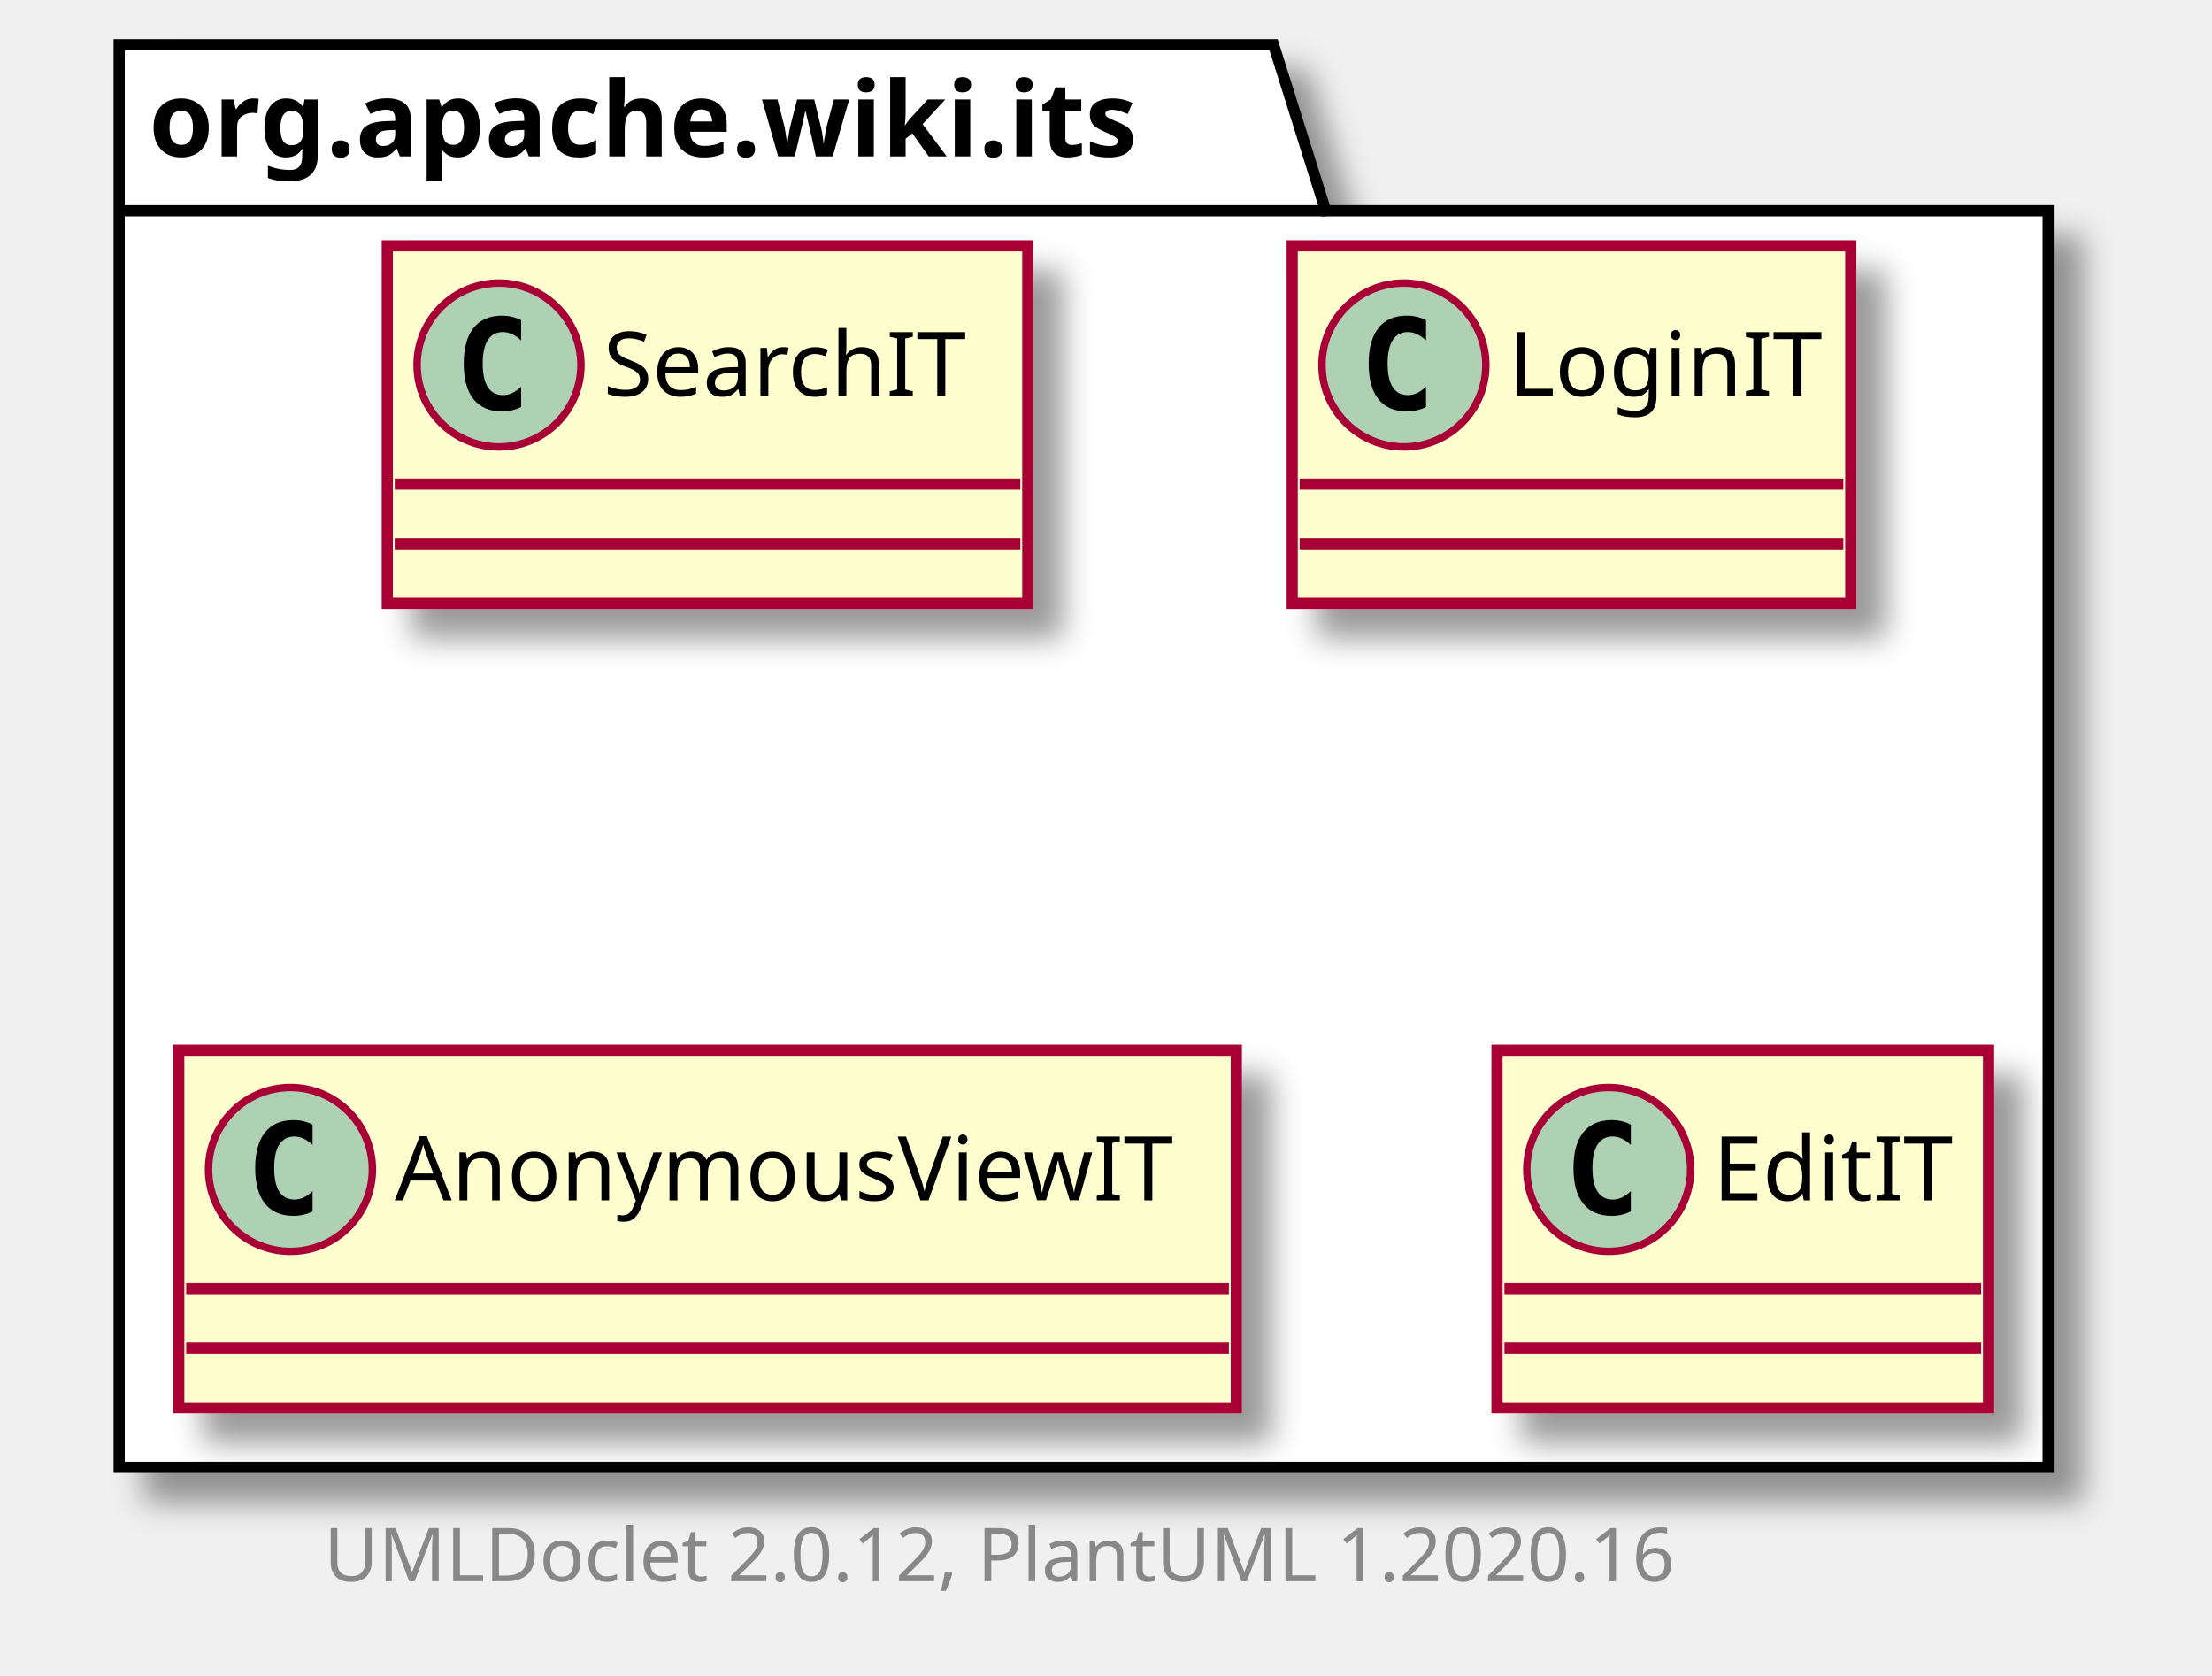
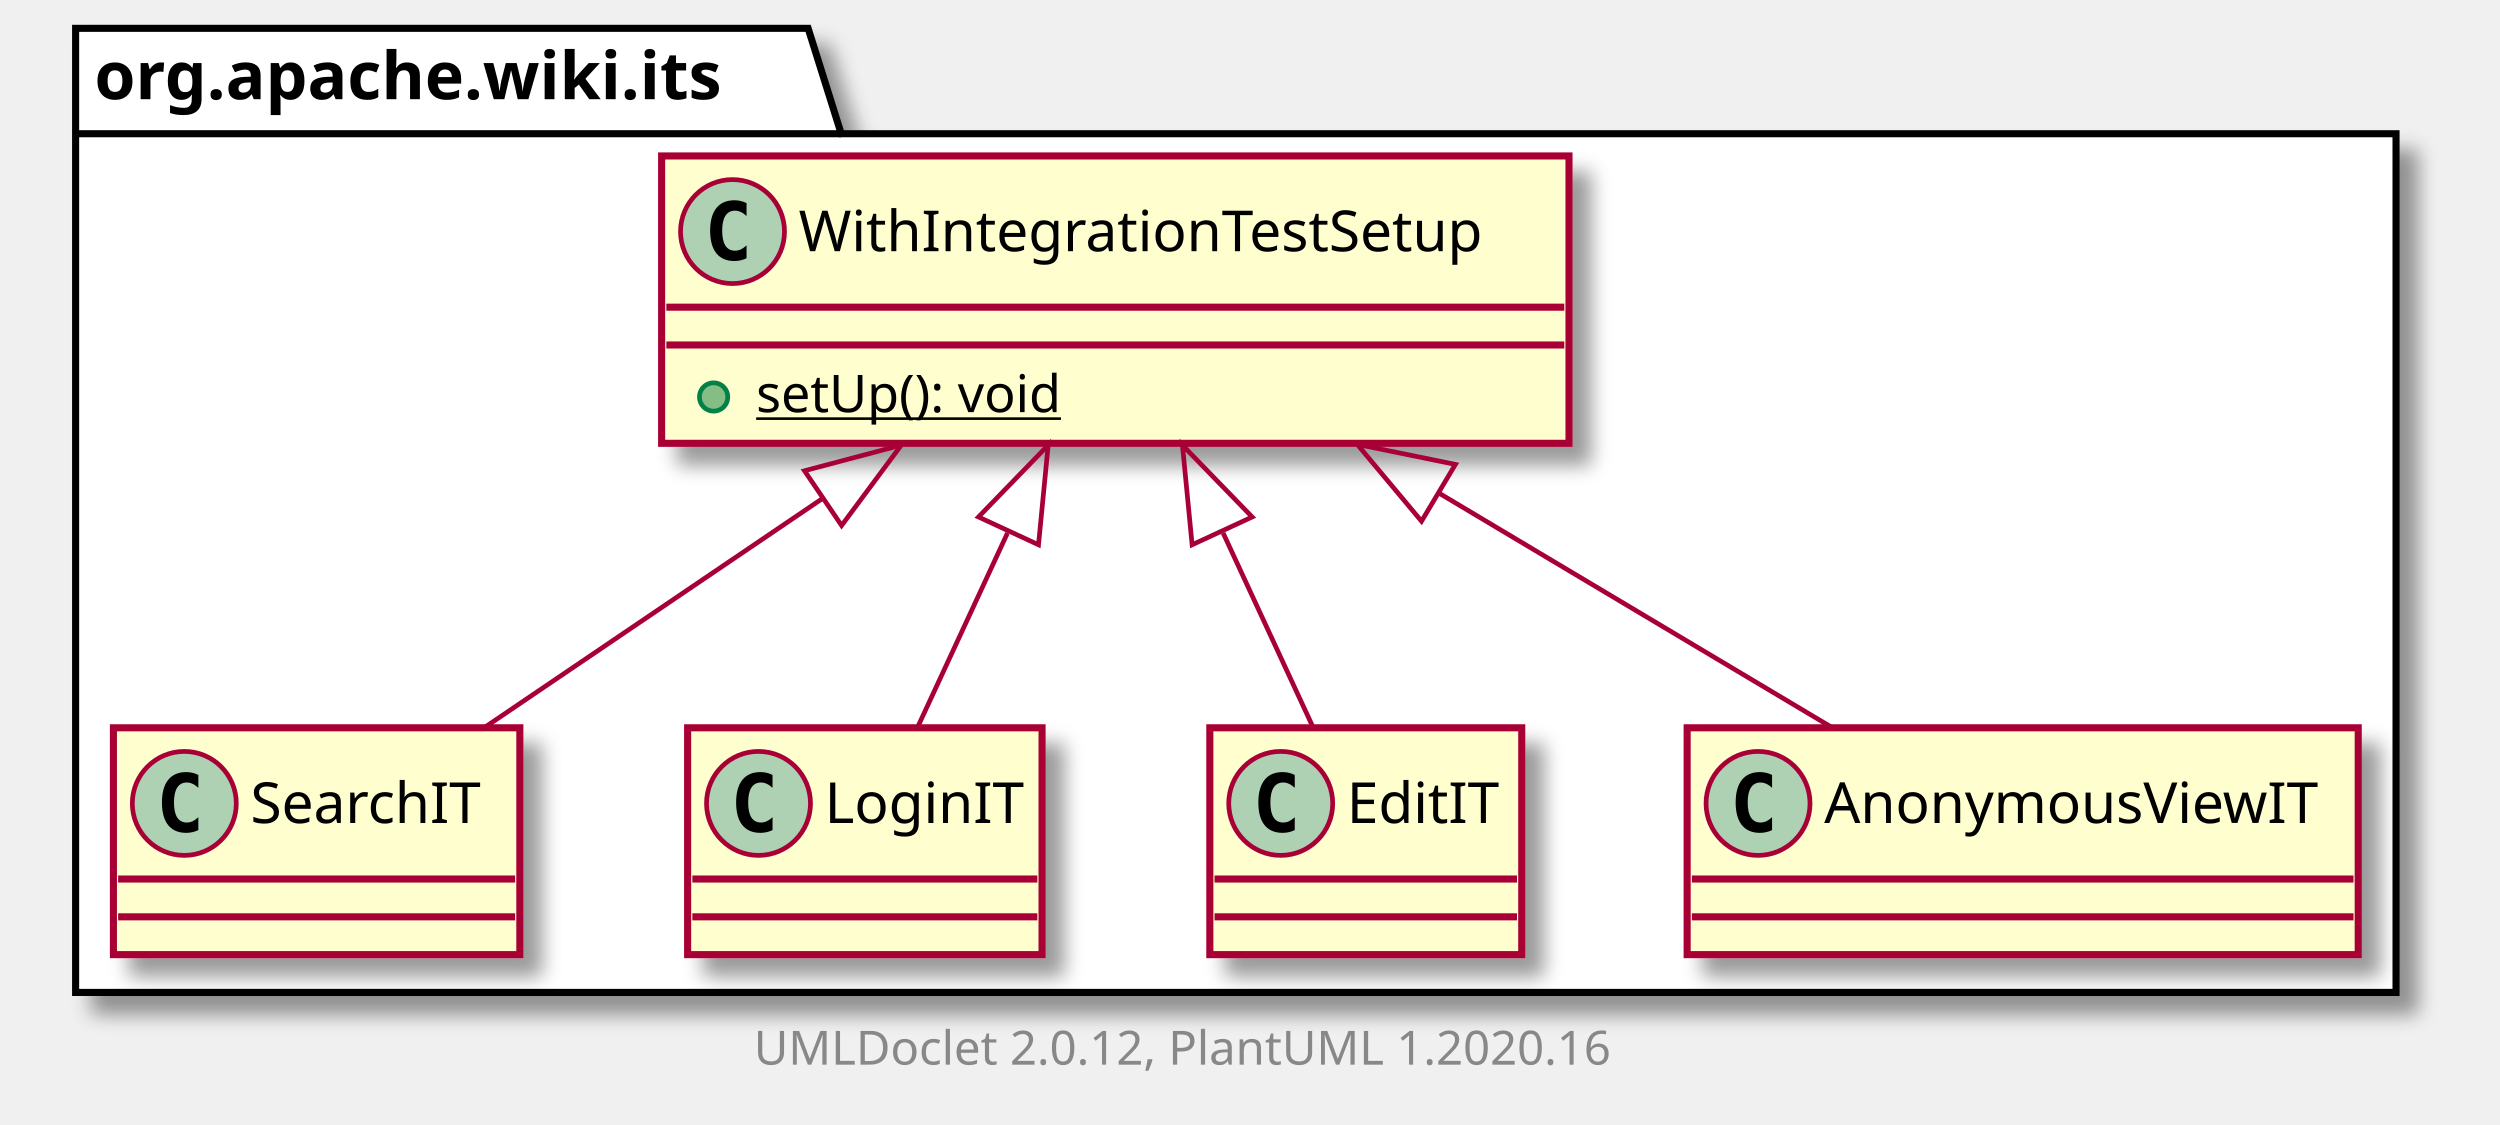
- <svg xmlns="http://www.w3.org/2000/svg" xmlns:xlink="http://www.w3.org/1999/xlink" contentScriptType="application/ecmascript" contentStyleType="text/css" height="225px" preserveAspectRatio="none" style="width:297px;height:225px;" version="1.1" viewBox="0 0 297 225" width="297px" zoomAndPan="magnify">
+ <svg xmlns="http://www.w3.org/2000/svg" xmlns:xlink="http://www.w3.org/1999/xlink" contentScriptType="application/ecmascript" contentStyleType="text/css" height="238px" preserveAspectRatio="none" style="width:529px;height:238px;" version="1.1" viewBox="0 0 529 238" width="529px" zoomAndPan="magnify">
  <defs>
-     <filter height="300%" id="fj1oeez0os0cf" width="300%" x="-1" y="-1">
+     <filter height="300%" id="f1mvyqynvlneoy" width="300%" x="-1" y="-1">
      <feGaussianBlur result="blurOut" stdDeviation="2.0" />
      <feColorMatrix in="blurOut" result="blurOut2" type="matrix" values="0 0 0 0 0 0 0 0 0 0 0 0 0 0 0 0 0 0 .4 0" />
      <feOffset dx="4.0" dy="4.0" in="blurOut2" result="blurOut3" />
      <feBlend in="SourceGraphic" in2="blurOut3" mode="normal" />
    </filter>
  </defs>
  <g>
-     <polygon fill="#FFFFFF" filter="url(#fj1oeez0os0cf)" points="16,6,171,6,178,28.297,275,28.297,275,197,16,197,16,6" style="stroke: #000000; stroke-width: 1.5;" />
+     <polygon fill="#FFFFFF" filter="url(#f1mvyqynvlneoy)" points="16,6,171,6,178,28.297,507,28.297,507,210,16,210,16,6" style="stroke: #000000; stroke-width: 1.5;" />
    <line style="stroke: #000000; stroke-width: 1.5;" x1="16" x2="178" y1="28.297" y2="28.297" />
    <text fill="#000000" font-family="sans-serif" font-size="14" font-weight="bold" lengthAdjust="spacingAndGlyphs" textLength="149" x="20" y="20.995">org.apache.wiki.its</text>
    <a href="SearchIT.html" target="_top" title="SearchIT.html" xlink:actuate="onRequest" xlink:href="SearchIT.html" xlink:show="new" xlink:title="SearchIT.html" xlink:type="simple">
-       <rect codeLine="3" fill="#FEFECE" filter="url(#fj1oeez0os0cf)" height="48" id="org.apache.wiki.its.SearchIT" style="stroke: #A80036; stroke-width: 1.5;" width="86" x="52" y="33" />
-       <ellipse cx="67" cy="49" fill="#ADD1B2" rx="11" ry="11" style="stroke: #A80036; stroke-width: 1.0;" />
-       <path d="M69.969,54.641 Q69.391,54.938 68.75,55.078 Q68.109,55.234 67.406,55.234 Q64.906,55.234 63.578,53.594 Q62.266,51.938 62.266,48.812 Q62.266,45.688 63.578,44.031 Q64.906,42.375 67.406,42.375 Q68.109,42.375 68.75,42.531 Q69.406,42.688 69.969,42.984 L69.969,45.703 Q69.344,45.125 68.75,44.859 Q68.156,44.578 67.531,44.578 Q66.188,44.578 65.5,45.656 Q64.812,46.719 64.812,48.812 Q64.812,50.906 65.5,51.984 Q66.188,53.047 67.531,53.047 Q68.156,53.047 68.75,52.781 Q69.344,52.5 69.969,51.922 L69.969,54.641 Z " />
-       <text fill="#000000" font-family="sans-serif" font-size="12" lengthAdjust="spacingAndGlyphs" textLength="54" x="81" y="53.154">SearchIT</text>
-       <line style="stroke: #A80036; stroke-width: 1.5;" x1="53" x2="137" y1="65" y2="65" />
-       <line style="stroke: #A80036; stroke-width: 1.5;" x1="53" x2="137" y1="73" y2="73" />
+       <rect codeLine="3" fill="#FEFECE" filter="url(#f1mvyqynvlneoy)" height="48" id="org.apache.wiki.its.SearchIT" style="stroke: #A80036; stroke-width: 1.5;" width="86" x="24" y="154" />
+       <ellipse cx="39" cy="170" fill="#ADD1B2" rx="11" ry="11" style="stroke: #A80036; stroke-width: 1.0;" />
+       <path d="M41.969,175.641 Q41.391,175.938 40.75,176.078 Q40.109,176.234 39.406,176.234 Q36.906,176.234 35.578,174.594 Q34.266,172.938 34.266,169.812 Q34.266,166.688 35.578,165.031 Q36.906,163.375 39.406,163.375 Q40.109,163.375 40.75,163.531 Q41.406,163.688 41.969,163.984 L41.969,166.703 Q41.344,166.125 40.75,165.859 Q40.156,165.578 39.531,165.578 Q38.188,165.578 37.5,166.656 Q36.812,167.719 36.812,169.812 Q36.812,171.906 37.5,172.984 Q38.188,174.047 39.531,174.047 Q40.156,174.047 40.75,173.781 Q41.344,173.5 41.969,172.922 L41.969,175.641 Z " />
+       <text fill="#000000" font-family="sans-serif" font-size="12" lengthAdjust="spacingAndGlyphs" textLength="54" x="53" y="174.154">SearchIT</text>
+       <line style="stroke: #A80036; stroke-width: 1.5;" x1="25" x2="109" y1="186" y2="186" />
+       <line style="stroke: #A80036; stroke-width: 1.5;" x1="25" x2="109" y1="194" y2="194" />
    </a>
    <a href="LoginIT.html" target="_top" title="LoginIT.html" xlink:actuate="onRequest" xlink:href="LoginIT.html" xlink:show="new" xlink:title="LoginIT.html" xlink:type="simple">
-       <rect codeLine="6" fill="#FEFECE" filter="url(#fj1oeez0os0cf)" height="48" id="org.apache.wiki.its.LoginIT" style="stroke: #A80036; stroke-width: 1.5;" width="75" x="173.5" y="33" />
-       <ellipse cx="188.5" cy="49" fill="#ADD1B2" rx="11" ry="11" style="stroke: #A80036; stroke-width: 1.0;" />
-       <path d="M191.469,54.641 Q190.891,54.938 190.25,55.078 Q189.609,55.234 188.906,55.234 Q186.406,55.234 185.078,53.594 Q183.766,51.938 183.766,48.812 Q183.766,45.688 185.078,44.031 Q186.406,42.375 188.906,42.375 Q189.609,42.375 190.25,42.531 Q190.906,42.688 191.469,42.984 L191.469,45.703 Q190.844,45.125 190.25,44.859 Q189.656,44.578 189.031,44.578 Q187.688,44.578 187,45.656 Q186.312,46.719 186.312,48.812 Q186.312,50.906 187,51.984 Q187.688,53.047 189.031,53.047 Q189.656,53.047 190.25,52.781 Q190.844,52.5 191.469,51.922 L191.469,54.641 Z " />
-       <text fill="#000000" font-family="sans-serif" font-size="12" lengthAdjust="spacingAndGlyphs" textLength="43" x="202.5" y="53.154">LoginIT</text>
-       <line style="stroke: #A80036; stroke-width: 1.5;" x1="174.5" x2="247.5" y1="65" y2="65" />
-       <line style="stroke: #A80036; stroke-width: 1.5;" x1="174.5" x2="247.5" y1="73" y2="73" />
+       <rect codeLine="6" fill="#FEFECE" filter="url(#f1mvyqynvlneoy)" height="48" id="org.apache.wiki.its.LoginIT" style="stroke: #A80036; stroke-width: 1.5;" width="75" x="145.5" y="154" />
+       <ellipse cx="160.5" cy="170" fill="#ADD1B2" rx="11" ry="11" style="stroke: #A80036; stroke-width: 1.0;" />
+       <path d="M163.469,175.641 Q162.891,175.938 162.25,176.078 Q161.609,176.234 160.906,176.234 Q158.406,176.234 157.078,174.594 Q155.766,172.938 155.766,169.812 Q155.766,166.688 157.078,165.031 Q158.406,163.375 160.906,163.375 Q161.609,163.375 162.25,163.531 Q162.906,163.688 163.469,163.984 L163.469,166.703 Q162.844,166.125 162.25,165.859 Q161.656,165.578 161.031,165.578 Q159.688,165.578 159,166.656 Q158.312,167.719 158.312,169.812 Q158.312,171.906 159,172.984 Q159.688,174.047 161.031,174.047 Q161.656,174.047 162.25,173.781 Q162.844,173.5 163.469,172.922 L163.469,175.641 Z " />
+       <text fill="#000000" font-family="sans-serif" font-size="12" lengthAdjust="spacingAndGlyphs" textLength="43" x="174.5" y="174.154">LoginIT</text>
+       <line style="stroke: #A80036; stroke-width: 1.5;" x1="146.5" x2="219.5" y1="186" y2="186" />
+       <line style="stroke: #A80036; stroke-width: 1.5;" x1="146.5" x2="219.5" y1="194" y2="194" />
+     </a>
+     <a href="EditIT.html" target="_top" title="EditIT.html" xlink:actuate="onRequest" xlink:href="EditIT.html" xlink:show="new" xlink:title="EditIT.html" xlink:type="simple">
+       <rect codeLine="9" fill="#FEFECE" filter="url(#f1mvyqynvlneoy)" height="48" id="org.apache.wiki.its.EditIT" style="stroke: #A80036; stroke-width: 1.5;" width="66" x="256" y="154" />
+       <ellipse cx="271" cy="170" fill="#ADD1B2" rx="11" ry="11" style="stroke: #A80036; stroke-width: 1.0;" />
+       <path d="M273.969,175.641 Q273.391,175.938 272.75,176.078 Q272.109,176.234 271.406,176.234 Q268.906,176.234 267.578,174.594 Q266.266,172.938 266.266,169.812 Q266.266,166.688 267.578,165.031 Q268.906,163.375 271.406,163.375 Q272.109,163.375 272.75,163.531 Q273.406,163.688 273.969,163.984 L273.969,166.703 Q273.344,166.125 272.75,165.859 Q272.156,165.578 271.531,165.578 Q270.188,165.578 269.5,166.656 Q268.812,167.719 268.812,169.812 Q268.812,171.906 269.5,172.984 Q270.188,174.047 271.531,174.047 Q272.156,174.047 272.75,173.781 Q273.344,173.5 273.969,172.922 L273.969,175.641 Z " />
+       <text fill="#000000" font-family="sans-serif" font-size="12" lengthAdjust="spacingAndGlyphs" textLength="34" x="285" y="174.154">EditIT</text>
+       <line style="stroke: #A80036; stroke-width: 1.5;" x1="257" x2="321" y1="186" y2="186" />
+       <line style="stroke: #A80036; stroke-width: 1.5;" x1="257" x2="321" y1="194" y2="194" />
+     </a>
+     <a href="WithIntegrationTestSetup.html" target="_top" title="WithIntegrationTestSetup.html" xlink:actuate="onRequest" xlink:href="WithIntegrationTestSetup.html" xlink:show="new" xlink:title="WithIntegrationTestSetup.html" xlink:type="simple">
+       <rect codeLine="12" fill="#FEFECE" filter="url(#f1mvyqynvlneoy)" height="60.805" id="org.apache.wiki.its.WithIntegrationTestSetup" style="stroke: #A80036; stroke-width: 1.5;" width="192" x="140" y="33" />
+       <ellipse cx="155" cy="49" fill="#ADD1B2" rx="11" ry="11" style="stroke: #A80036; stroke-width: 1.0;" />
+       <path d="M157.969,54.641 Q157.391,54.938 156.75,55.078 Q156.109,55.234 155.406,55.234 Q152.906,55.234 151.578,53.594 Q150.266,51.938 150.266,48.812 Q150.266,45.688 151.578,44.031 Q152.906,42.375 155.406,42.375 Q156.109,42.375 156.75,42.531 Q157.406,42.688 157.969,42.984 L157.969,45.703 Q157.344,45.125 156.75,44.859 Q156.156,44.578 155.531,44.578 Q154.188,44.578 153.5,45.656 Q152.812,46.719 152.812,48.812 Q152.812,50.906 153.5,51.984 Q154.188,53.047 155.531,53.047 Q156.156,53.047 156.75,52.781 Q157.344,52.5 157.969,51.922 L157.969,54.641 Z " />
+       <text fill="#000000" font-family="sans-serif" font-size="12" lengthAdjust="spacingAndGlyphs" textLength="160" x="169" y="53.154">WithIntegrationTestSetup</text>
+       <line style="stroke: #A80036; stroke-width: 1.5;" x1="141" x2="331" y1="65" y2="65" />
+       <line style="stroke: #A80036; stroke-width: 1.5;" x1="141" x2="331" y1="73" y2="73" />
+       <ellipse cx="151" cy="84" fill="#84BE84" rx="3" ry="3" style="stroke: #038048; stroke-width: 1.0;" />
+       <text fill="#000000" font-family="sans-serif" font-size="11" lengthAdjust="spacingAndGlyphs" text-decoration="underline" textLength="72" x="160" y="87.21">setUp(): void</text>
    </a>
    <a href="AnonymousViewIT.html" target="_top" title="AnonymousViewIT.html" xlink:actuate="onRequest" xlink:href="AnonymousViewIT.html" xlink:show="new" xlink:title="AnonymousViewIT.html" xlink:type="simple">
-       <rect codeLine="9" fill="#FEFECE" filter="url(#fj1oeez0os0cf)" height="48" id="org.apache.wiki.its.AnonymousViewIT" style="stroke: #A80036; stroke-width: 1.5;" width="142" x="24" y="141" />
-       <ellipse cx="39" cy="157" fill="#ADD1B2" rx="11" ry="11" style="stroke: #A80036; stroke-width: 1.0;" />
-       <path d="M41.969,162.641 Q41.391,162.938 40.75,163.078 Q40.109,163.234 39.406,163.234 Q36.906,163.234 35.578,161.594 Q34.266,159.938 34.266,156.812 Q34.266,153.688 35.578,152.031 Q36.906,150.375 39.406,150.375 Q40.109,150.375 40.75,150.531 Q41.406,150.688 41.969,150.984 L41.969,153.703 Q41.344,153.125 40.75,152.859 Q40.156,152.578 39.531,152.578 Q38.188,152.578 37.5,153.656 Q36.812,154.719 36.812,156.812 Q36.812,158.906 37.5,159.984 Q38.188,161.047 39.531,161.047 Q40.156,161.047 40.75,160.781 Q41.344,160.5 41.969,159.922 L41.969,162.641 Z " />
-       <text fill="#000000" font-family="sans-serif" font-size="12" lengthAdjust="spacingAndGlyphs" textLength="110" x="53" y="161.154">AnonymousViewIT</text>
-       <line style="stroke: #A80036; stroke-width: 1.5;" x1="25" x2="165" y1="173" y2="173" />
-       <line style="stroke: #A80036; stroke-width: 1.5;" x1="25" x2="165" y1="181" y2="181" />
+       <rect codeLine="16" fill="#FEFECE" filter="url(#f1mvyqynvlneoy)" height="48" id="org.apache.wiki.its.AnonymousViewIT" style="stroke: #A80036; stroke-width: 1.5;" width="142" x="357" y="154" />
+       <ellipse cx="372" cy="170" fill="#ADD1B2" rx="11" ry="11" style="stroke: #A80036; stroke-width: 1.0;" />
+       <path d="M374.969,175.641 Q374.391,175.938 373.75,176.078 Q373.109,176.234 372.406,176.234 Q369.906,176.234 368.578,174.594 Q367.266,172.938 367.266,169.812 Q367.266,166.688 368.578,165.031 Q369.906,163.375 372.406,163.375 Q373.109,163.375 373.75,163.531 Q374.406,163.688 374.969,163.984 L374.969,166.703 Q374.344,166.125 373.75,165.859 Q373.156,165.578 372.531,165.578 Q371.188,165.578 370.5,166.656 Q369.812,167.719 369.812,169.812 Q369.812,171.906 370.5,172.984 Q371.188,174.047 372.531,174.047 Q373.156,174.047 373.75,173.781 Q374.344,173.5 374.969,172.922 L374.969,175.641 Z " />
+       <text fill="#000000" font-family="sans-serif" font-size="12" lengthAdjust="spacingAndGlyphs" textLength="110" x="386" y="174.154">AnonymousViewIT</text>
+       <line style="stroke: #A80036; stroke-width: 1.5;" x1="358" x2="498" y1="186" y2="186" />
+       <line style="stroke: #A80036; stroke-width: 1.5;" x1="358" x2="498" y1="194" y2="194" />
    </a>
-     <a href="EditIT.html" target="_top" title="EditIT.html" xlink:actuate="onRequest" xlink:href="EditIT.html" xlink:show="new" xlink:title="EditIT.html" xlink:type="simple">
-       <rect codeLine="12" fill="#FEFECE" filter="url(#fj1oeez0os0cf)" height="48" id="org.apache.wiki.its.EditIT" style="stroke: #A80036; stroke-width: 1.5;" width="66" x="201" y="141" />
-       <ellipse cx="216" cy="157" fill="#ADD1B2" rx="11" ry="11" style="stroke: #A80036; stroke-width: 1.0;" />
-       <path d="M218.969,162.641 Q218.391,162.938 217.75,163.078 Q217.109,163.234 216.406,163.234 Q213.906,163.234 212.578,161.594 Q211.266,159.938 211.266,156.812 Q211.266,153.688 212.578,152.031 Q213.906,150.375 216.406,150.375 Q217.109,150.375 217.75,150.531 Q218.406,150.688 218.969,150.984 L218.969,153.703 Q218.344,153.125 217.75,152.859 Q217.156,152.578 216.531,152.578 Q215.188,152.578 214.5,153.656 Q213.812,154.719 213.812,156.812 Q213.812,158.906 214.5,159.984 Q215.188,161.047 216.531,161.047 Q217.156,161.047 217.75,160.781 Q218.344,160.5 218.969,159.922 L218.969,162.641 Z " />
-       <text fill="#000000" font-family="sans-serif" font-size="12" lengthAdjust="spacingAndGlyphs" textLength="34" x="230" y="161.154">EditIT</text>
-       <line style="stroke: #A80036; stroke-width: 1.5;" x1="202" x2="266" y1="173" y2="173" />
-       <line style="stroke: #A80036; stroke-width: 1.5;" x1="202" x2="266" y1="181" y2="181" />
-     </a>
-     <text fill="#888888" font-family="sans-serif" font-size="10" lengthAdjust="spacingAndGlyphs" textLength="192" x="43.5" y="212.282">UMLDoclet 2.0.12, PlantUML 1.2020.16</text>
+     <path codeLine="19" d="M174.146,105.407 C150.027,121.748 123.252,139.889 102.5,153.948 " fill="none" id="org.apache.wiki.its.WithIntegrationTestSetup-backto-org.apache.wiki.its.SearchIT" style="stroke: #A80036; stroke-width: 1.0;" />
+     <polygon fill="none" points="170.227,99.607,190.711,94.184,178.08,111.197,170.227,99.607" style="stroke: #A80036; stroke-width: 1.0;" />
+     <path codeLine="20" d="M213.189,112.781 C206.621,126.969 199.746,141.822 194.219,153.763 " fill="none" id="org.apache.wiki.its.WithIntegrationTestSetup-backto-org.apache.wiki.its.LoginIT" style="stroke: #A80036; stroke-width: 1.0;" />
+     <polygon fill="none" points="207.043,109.393,221.797,94.184,219.748,115.274,207.043,109.393" style="stroke: #A80036; stroke-width: 1.0;" />
+     <path codeLine="21" d="M258.812,112.781 C265.378,126.969 272.254,141.822 277.781,153.763 " fill="none" id="org.apache.wiki.its.WithIntegrationTestSetup-backto-org.apache.wiki.its.EditIT" style="stroke: #A80036; stroke-width: 1.0;" />
+     <polygon fill="none" points="252.252,115.274,250.203,94.184,264.957,109.393,252.252,115.274" style="stroke: #A80036; stroke-width: 1.0;" />
+     <path codeLine="22" d="M304.443,104.316 C332.272,120.912 363.476,139.521 387.563,153.886 " fill="none" id="org.apache.wiki.its.WithIntegrationTestSetup-backto-org.apache.wiki.its.AnonymousViewIT" style="stroke: #A80036; stroke-width: 1.0;" />
+     <polygon fill="none" points="300.792,110.29,287.2,94.034,307.963,98.265,300.792,110.29" style="stroke: #A80036; stroke-width: 1.0;" />
+     <text fill="#888888" font-family="sans-serif" font-size="10" lengthAdjust="spacingAndGlyphs" textLength="192" x="159.5" y="225.282">UMLDoclet 2.0.12, PlantUML 1.2020.16</text>
  </g>
</svg>
